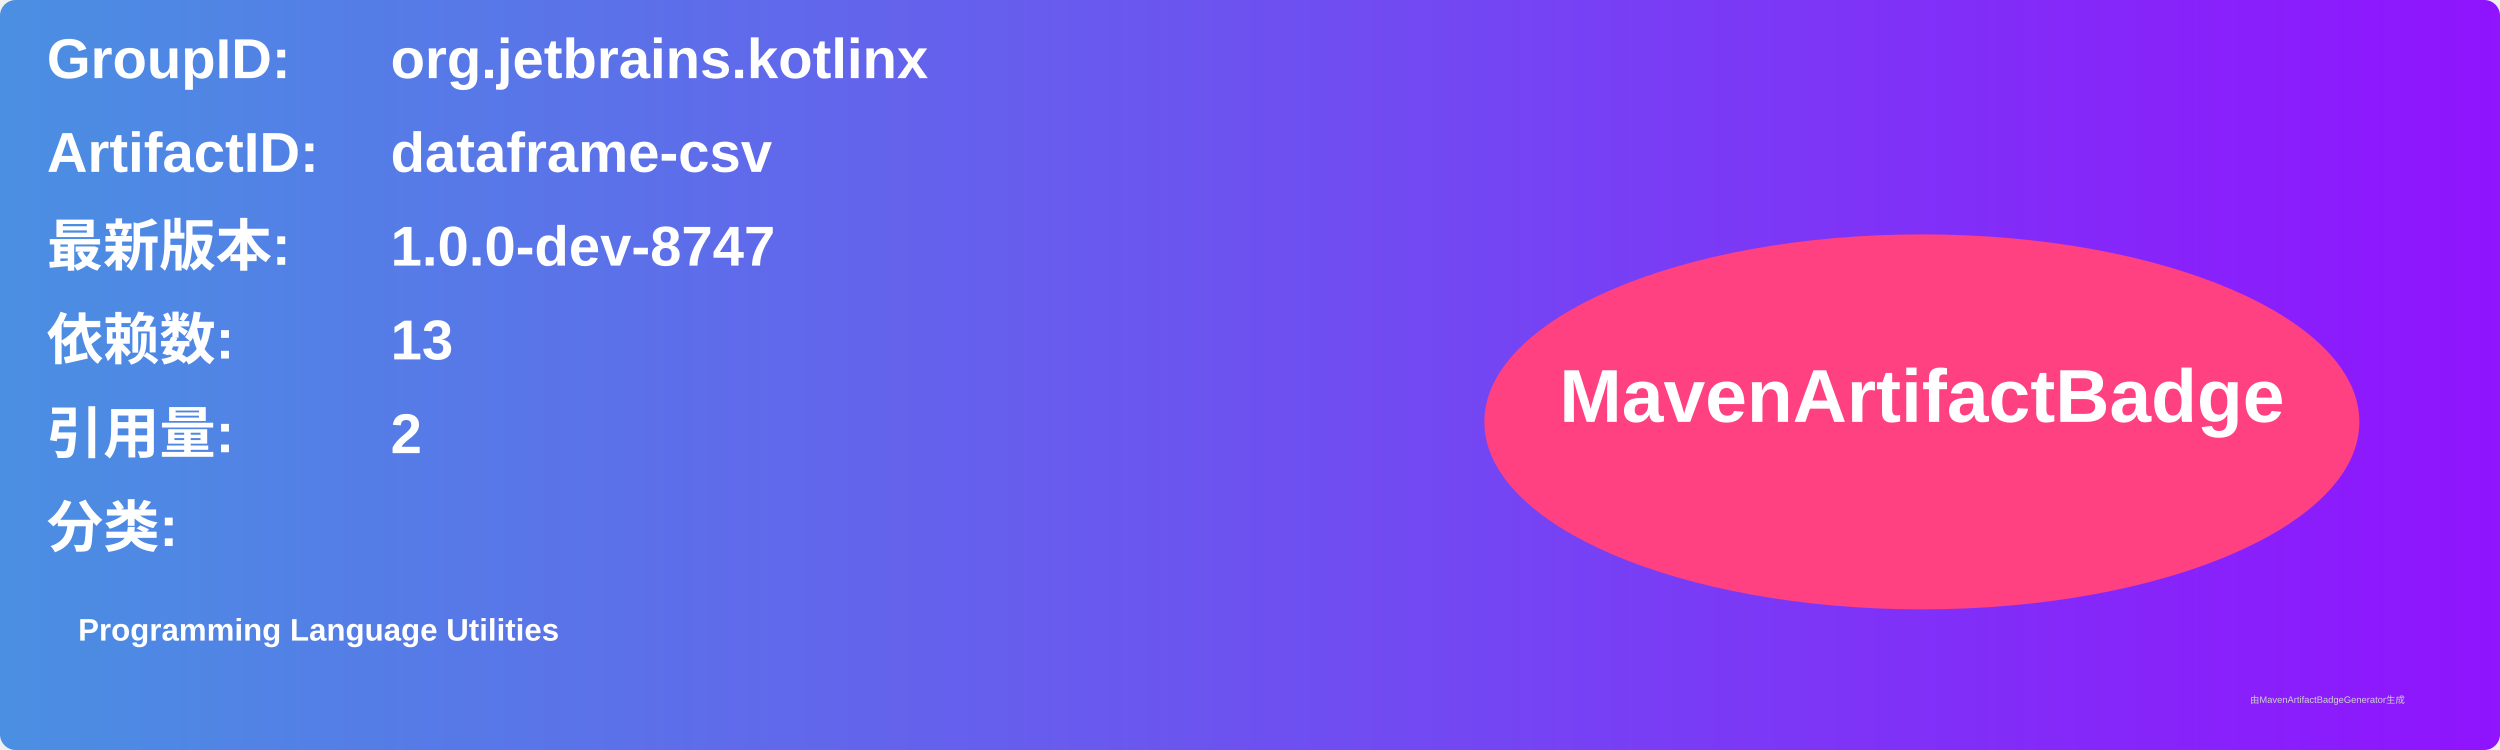
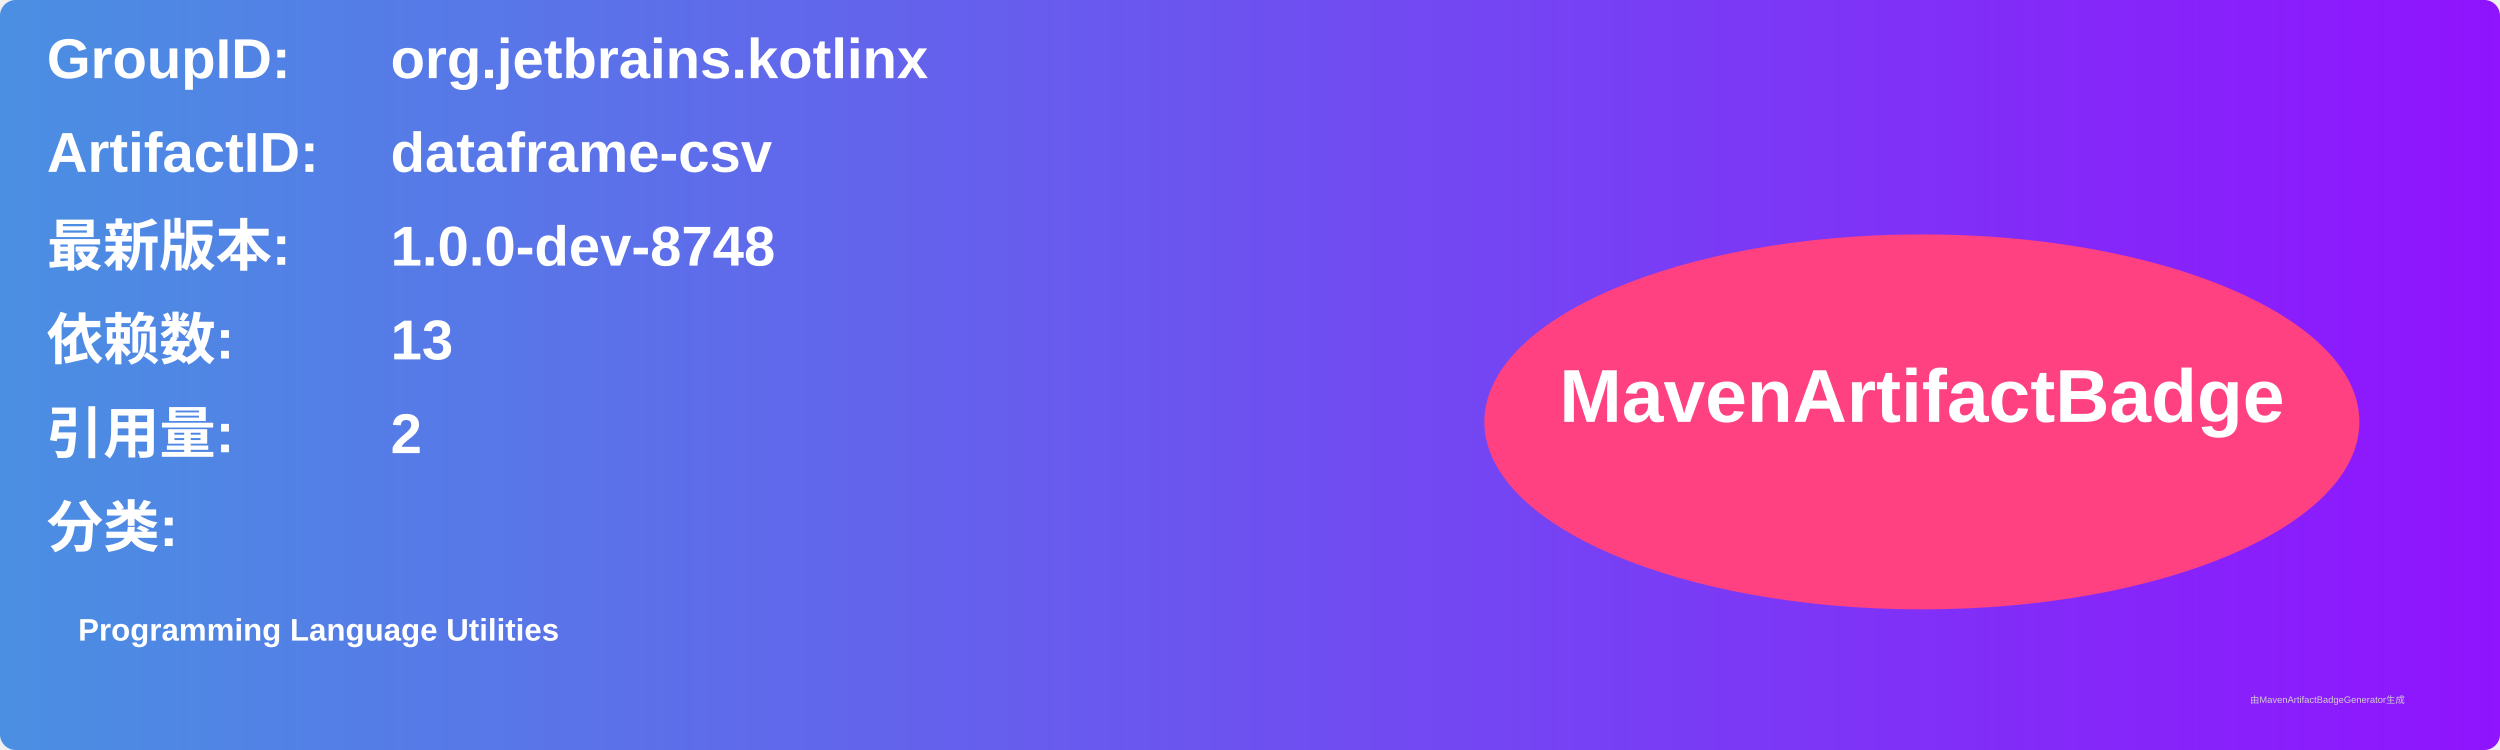
<svg xmlns="http://www.w3.org/2000/svg" width="800" height="240" viewBox="0 0 800 240">
  <linearGradient id="grad" x1="0%" y1="0%" x2="100%" y2="0%">
    <stop offset="0%" stop-color="#4a90e2" />
    <stop offset="100%" stop-color="#9013fe" />
  </linearGradient>
  <rect width="100%" height="100%" rx="5" ry="5" fill="url(#grad)" />
  <g transform="translate(15, 15)">
    <text x="0" y="10" font-family="Arial" font-size="18" fill="white" font-weight="bold" width="260">GroupID:</text>
    <text x="110" y="10" font-family="Arial" font-size="18" fill="white" font-weight="bold" width="460">org.jetbrains.kotlinx</text>
    <text x="0" y="40" font-family="Arial" font-size="18" fill="white" font-weight="bold" width="260">ArtifactID:</text>
    <text x="110" y="40" font-family="Arial" font-size="18" fill="white" font-weight="bold" width="460">dataframe-csv</text>
    <text x="0" y="70" font-family="Arial" font-size="18" fill="white" font-weight="bold">最新版本:</text>
    <text x="110" y="70" font-family="Arial" font-size="18" fill="white" font-weight="bold">
-       <tspan font-weight="bold">1.0.0-dev-8747</tspan>
+       <tspan font-weight="bold">1.0.0-dev-8748</tspan>
    </text>
    <text x="0" y="100" font-family="Arial" font-size="18" fill="white" font-weight="bold">依赖数: </text>
    <text x="110" y="100" font-family="Arial" font-size="18" fill="white">
      <tspan font-weight="bold">13</tspan>
    </text>
    <text x="0" y="130" font-family="Arial" font-size="18" fill="white" font-weight="bold">引用量: </text>
    <text x="110" y="130" font-family="Arial" font-size="18" fill="white">
      <tspan font-weight="bold">2</tspan>
    </text>
    <text x="0" y="160" font-family="Arial" font-size="18" fill="white" font-weight="bold">分类:</text>
    <text x="10" y="190" font-family="Arial" font-size="10" fill="white">
      <tspan font-weight="bold">Programming Language Utilities</tspan>
    </text>
    <ellipse cx="600" cy="120" rx="140" ry="60" fill="#ff4081" />
    <text x="600" y="120" text-anchor="middle" font-family="Arial" font-size="24" fill="white" font-weight="bold">MavenArtifactBadge</text>
  </g>
  <text x="720" y="225" font-family="Arial" font-size="3" fill="#d0d0d0">由MavenArtifactBadgeGenerator生成</text>
</svg>
